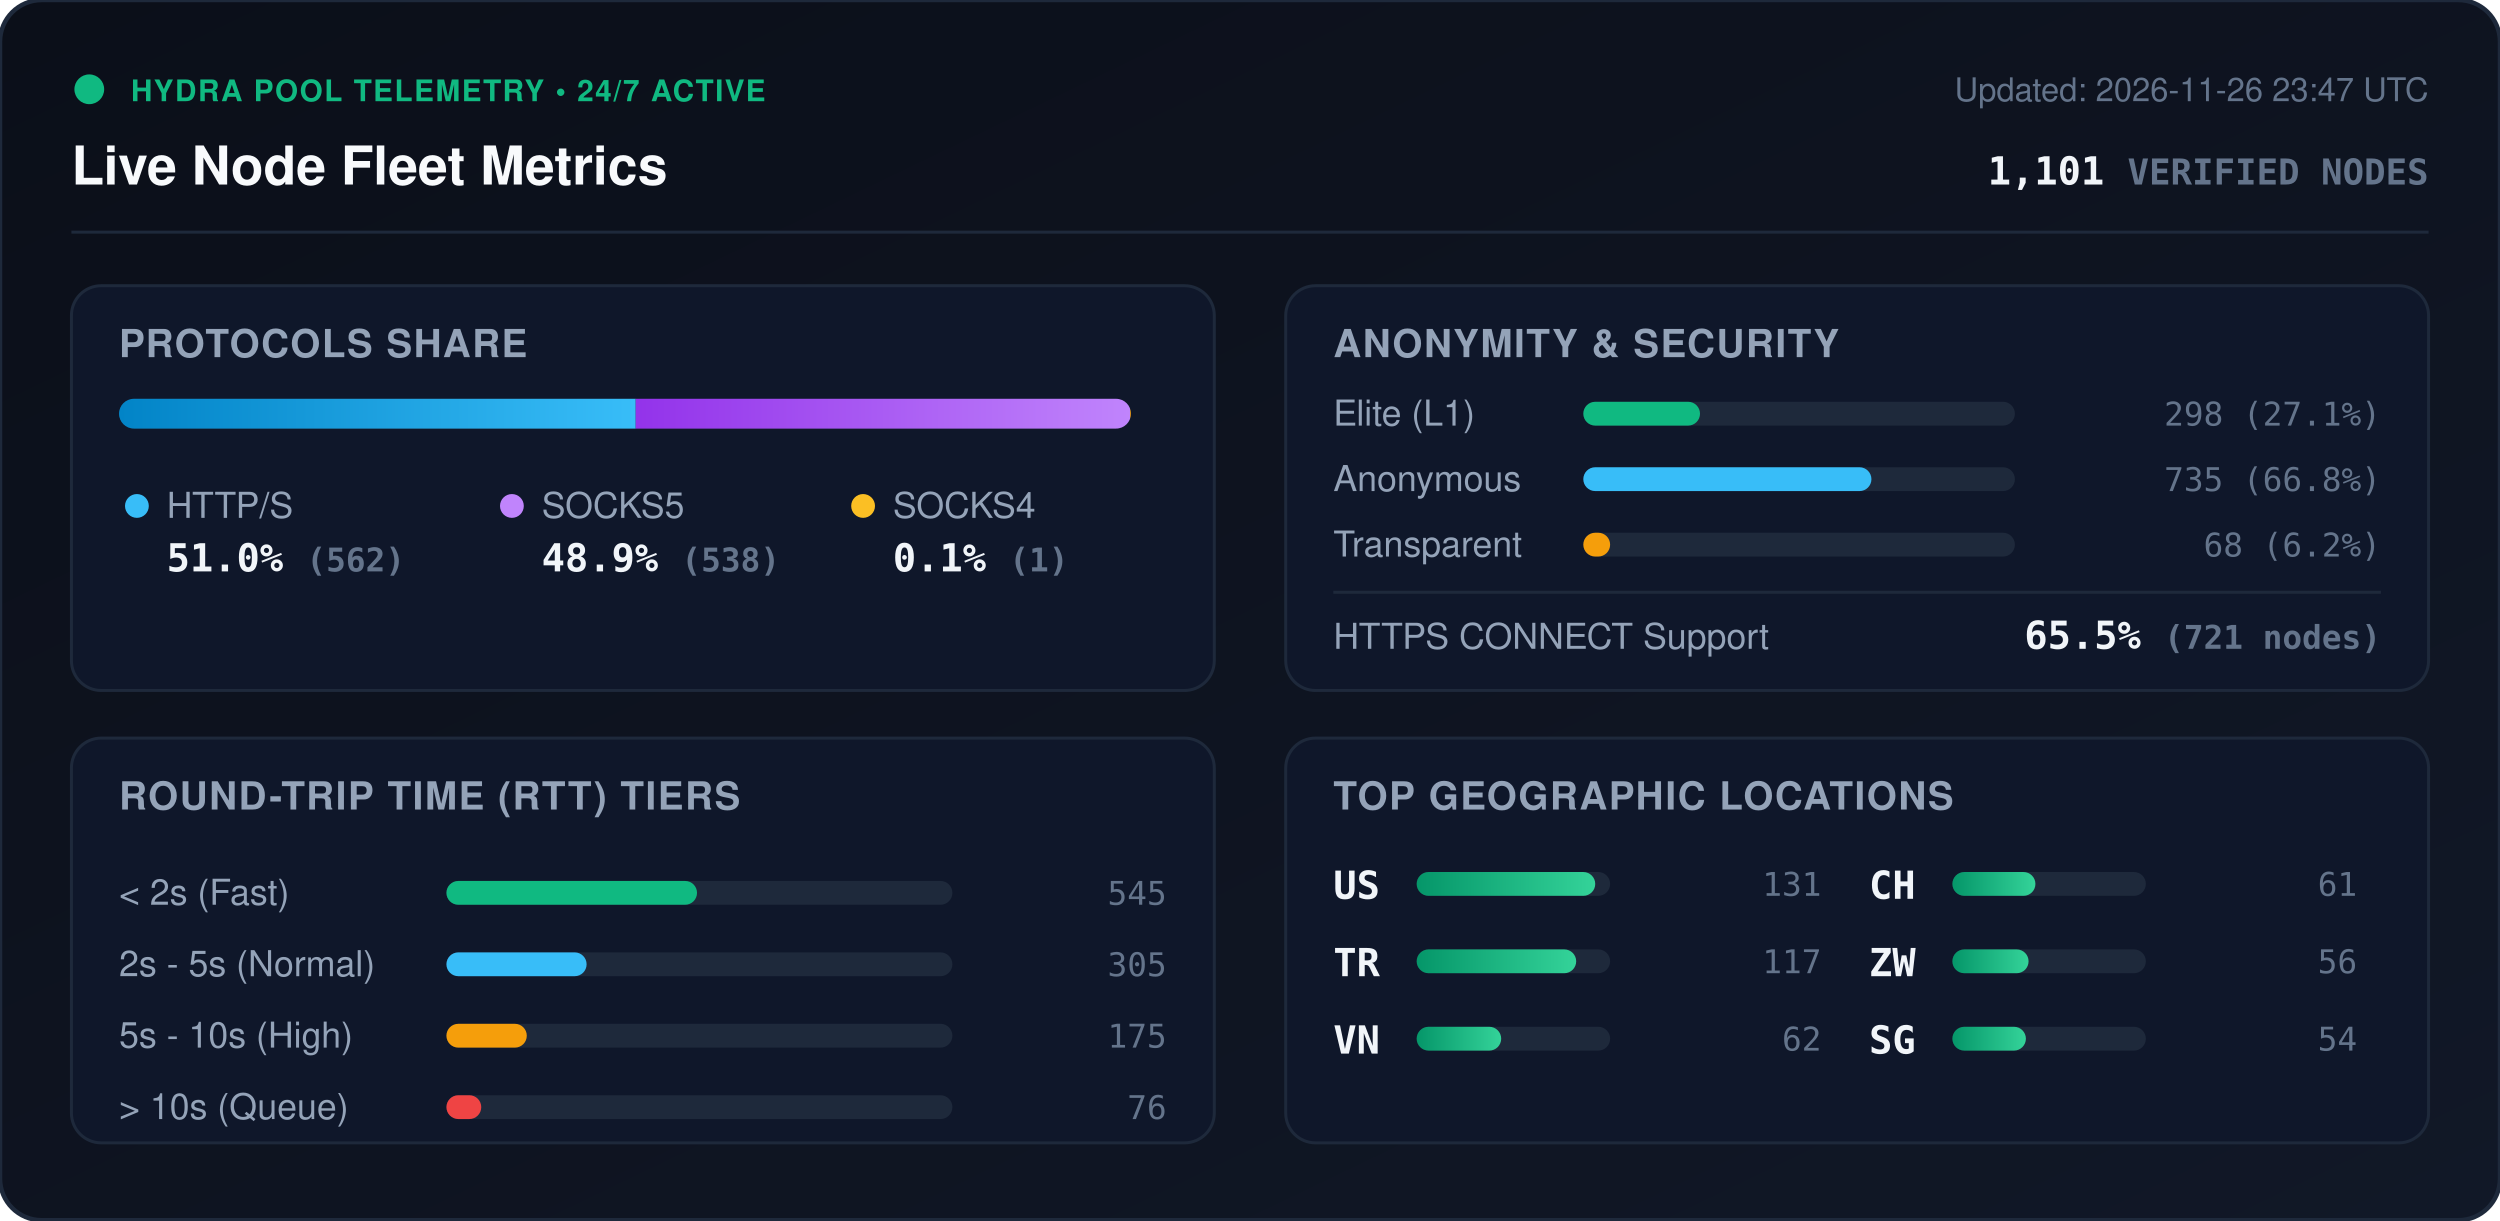
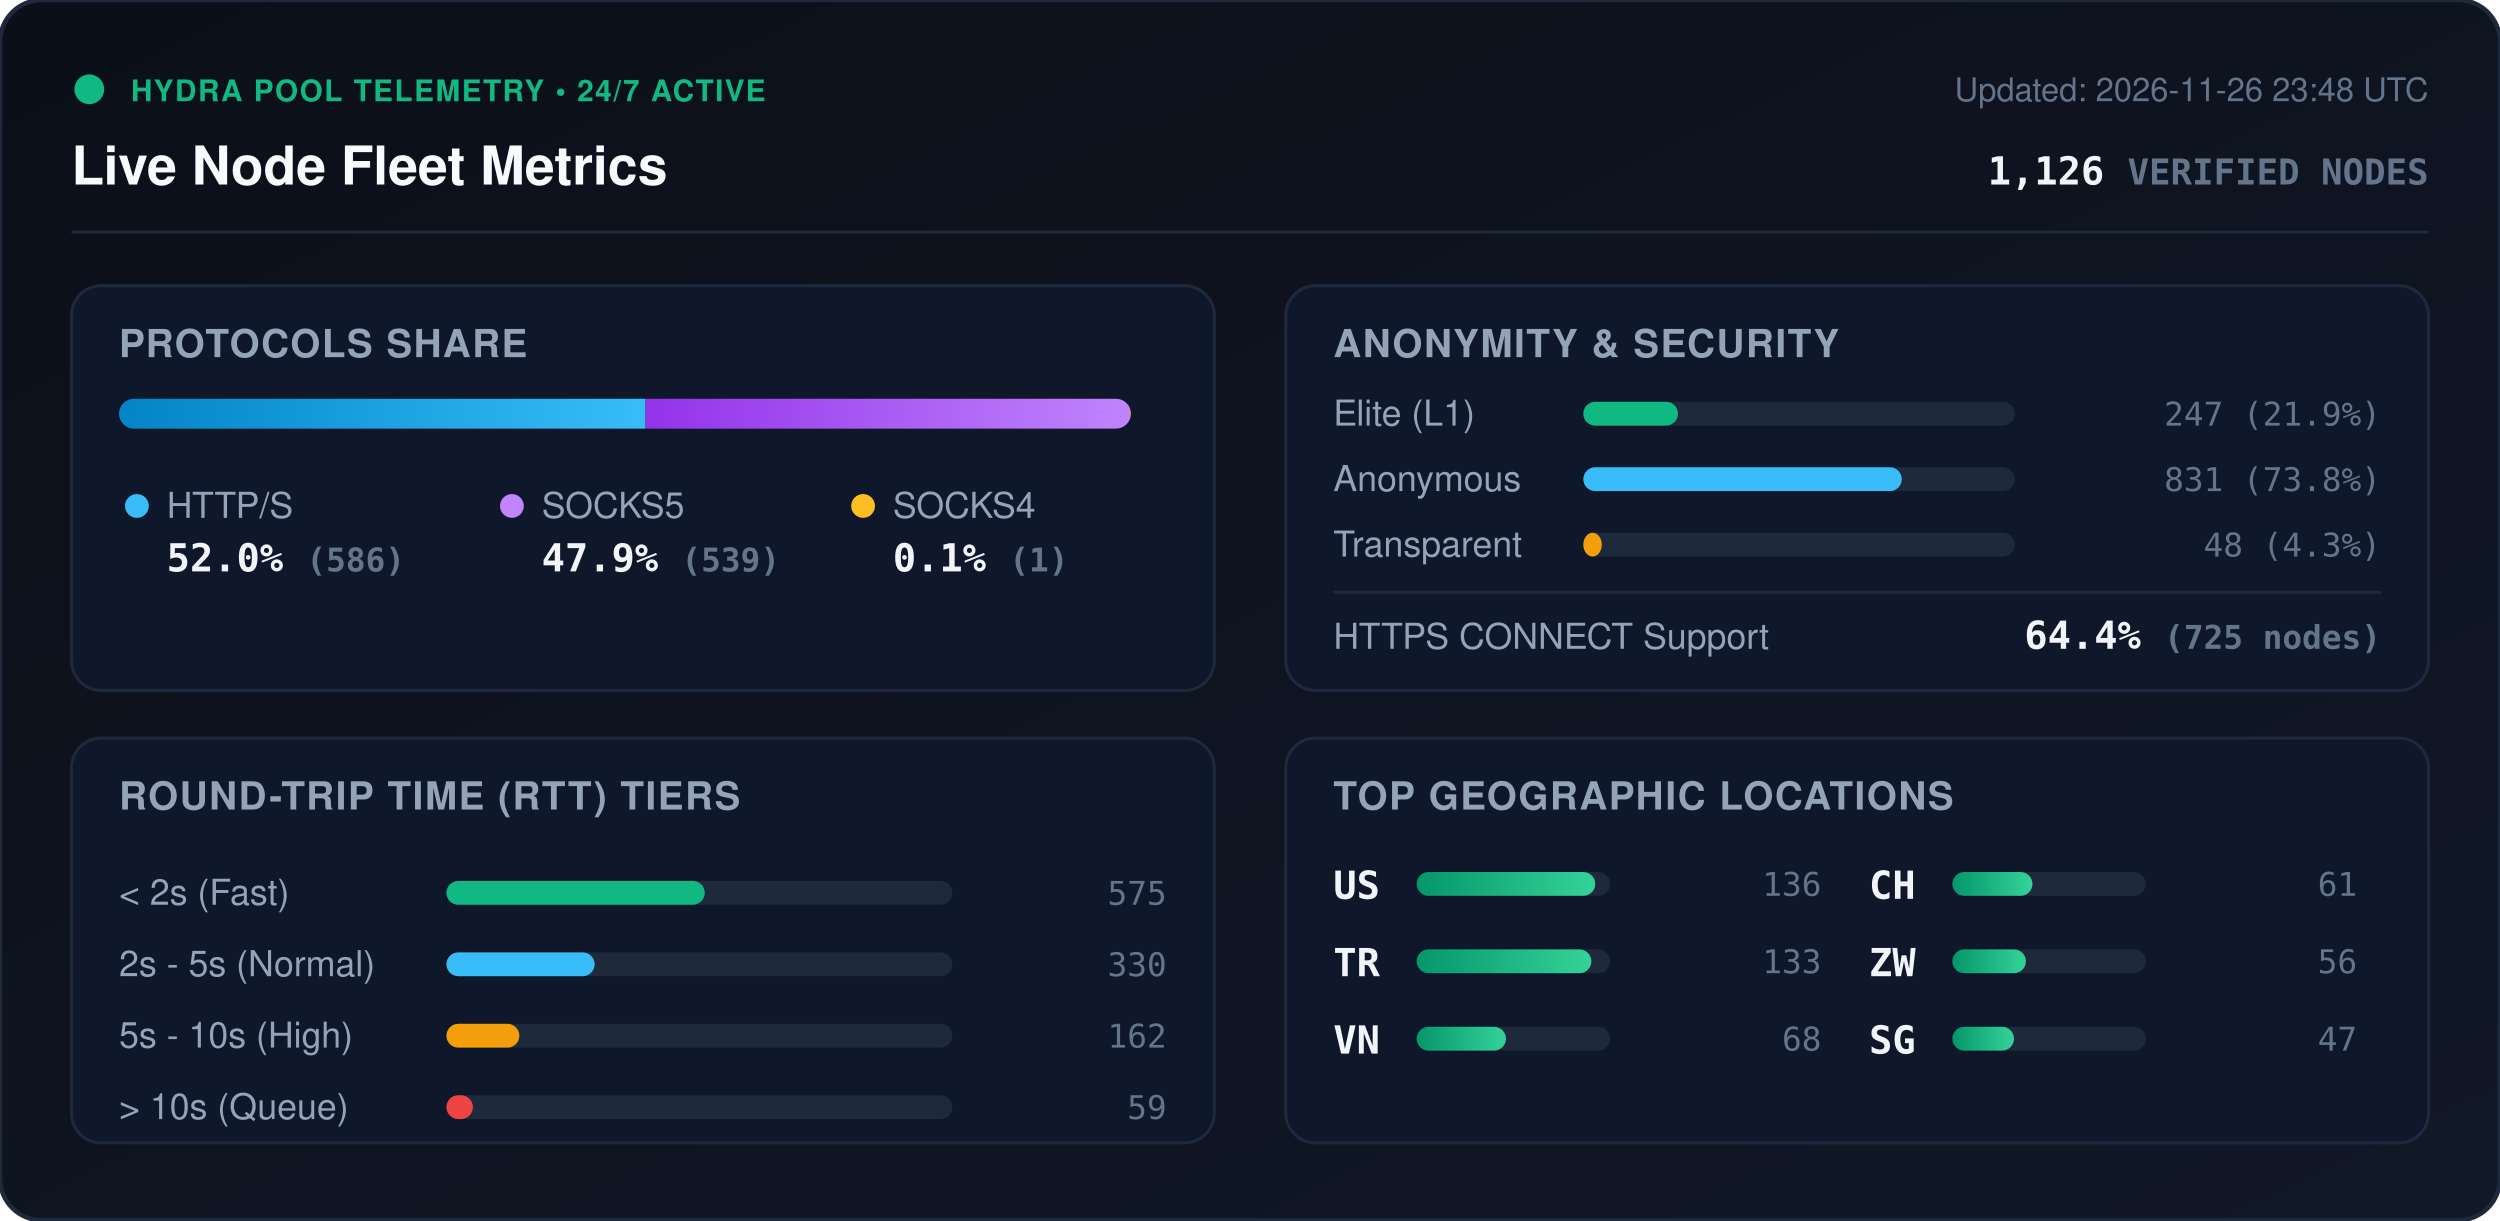
<svg xmlns="http://www.w3.org/2000/svg" viewBox="0 0 840 410" width="840" height="410" style="max-width: 100%; height: auto;">
  <defs>
    <linearGradient id="bg" x1="0%" y1="0%" x2="100%" y2="100%">
      <stop offset="0%" stop-color="#0b0f19" />
      <stop offset="100%" stop-color="#111827" />
    </linearGradient>
    <linearGradient id="bar-http" x1="0%" y1="0%" x2="100%" y2="0%">
      <stop offset="0%" stop-color="#0284c7" />
      <stop offset="100%" stop-color="#38bdf8" />
    </linearGradient>
    <linearGradient id="bar-socks5" x1="0%" y1="0%" x2="100%" y2="0%">
      <stop offset="0%" stop-color="#9333ea" />
      <stop offset="100%" stop-color="#c084fc" />
    </linearGradient>
    <linearGradient id="bar-socks4" x1="0%" y1="0%" x2="100%" y2="0%">
      <stop offset="0%" stop-color="#d97706" />
      <stop offset="100%" stop-color="#fbbf24" />
    </linearGradient>
    <linearGradient id="bar-green" x1="0%" y1="0%" x2="100%" y2="0%">
      <stop offset="0%" stop-color="#059669" />
      <stop offset="100%" stop-color="#34d399" />
    </linearGradient>
    <clipPath id="prog-track-clip">
      <rect width="340.0" height="10" rx="5" />
    </clipPath>
    <style>
      .title { font: 700 18px -apple-system, BlinkMacSystemFont, 'Segoe UI', Helvetica, Arial, sans-serif; fill: #f8fafc; }
      .sub { font: 500 11px -apple-system, BlinkMacSystemFont, 'Segoe UI', Helvetica, Arial, sans-serif; fill: #64748b; }
      .section-hdr { font: 600 13px -apple-system, BlinkMacSystemFont, 'Segoe UI', Helvetica, Arial, sans-serif; fill: #94a3b8; letter-spacing: 0.5px; }
      .metric-val { font: 700 13px -apple-system, BlinkMacSystemFont, 'Segoe UI', Helvetica, Arial, sans-serif; fill: #f1f5f9; }
      .metric-lbl { font: 500 12px -apple-system, BlinkMacSystemFont, 'Segoe UI', Helvetica, Arial, sans-serif; fill: #94a3b8; }
      .badge-txt { font: 700 10px -apple-system, BlinkMacSystemFont, 'Segoe UI', Helvetica, Arial, sans-serif; fill: #10b981; letter-spacing: 0.5px; }
      .mono { font-family: ui-monospace, SFMono-Regular, Menlo, Monaco, Consolas, monospace; }
      .pulse { animation: beacon 2s infinite ease-in-out; }
      @keyframes beacon { 0%, 100% { opacity: 1; } 50% { opacity: 0.35; } }
    </style>
  </defs>
  <rect width="840" height="410" rx="14" fill="url(#bg)" stroke="#1e293b" stroke-width="1.5" />
  <g transform="translate(24, 24)">
    <circle cx="6" cy="6" r="5" fill="#10b981" class="pulse" />
    <text x="20" y="10" class="badge-txt">HYDRA POOL TELEMETRY • 24/7 ACTIVE</text>
    <text x="0" y="38" class="title">Live Node Fleet Metrics</text>
-     <text x="792" y="10" text-anchor="end" class="sub">Updated: 2026-11-26 23:47 UTC</text>
-     <text x="792" y="38" text-anchor="end" class="metric-val mono" fill="#38bdf8">1,101 <tspan font-size="12" fill="#64748b">VERIFIED NODES</tspan>
+     <text x="792" y="10" text-anchor="end" class="sub">Updated: 2026-11-26 23:48 UTC</text>
+     <text x="792" y="38" text-anchor="end" class="metric-val mono" fill="#38bdf8">1,126 <tspan font-size="12" fill="#64748b">VERIFIED NODES</tspan>
    </text>
  </g>
  <line x1="24" y1="78" x2="816" y2="78" stroke="#1e293b" stroke-width="1" />
  <g transform="translate(24, 96)">
    <rect width="384" height="136" rx="10" fill="#0f172a" stroke="#1e293b" />
    <text x="16" y="24" class="section-hdr">PROTOCOLS SHARE</text>
    <g transform="translate(16, 38)">
      <rect width="340.0" height="10" rx="5" fill="#1e293b" />
      <g clip-path="url(#prog-track-clip)">
-         <rect x="0" width="173.6" height="10" fill="url(#bar-http)" />
-         <rect x="173.6" width="166.1" height="10" fill="url(#bar-socks5)" />
+         <rect x="0" width="176.9" height="10" fill="url(#bar-http)" />
+         <rect x="176.9" width="162.8" height="10" fill="url(#bar-socks5)" />
        <rect x="339.7" width="0.3" height="10" fill="url(#bar-socks4)" />
      </g>
    </g>
    <g transform="translate(16, 68)">
      <circle cx="6" cy="6" r="4" fill="#38bdf8" />
      <text x="16" y="10" class="metric-lbl">HTTP/S</text>
-       <text x="16" y="28" class="metric-val mono">51.0% <tspan font-size="11" fill="#64748b">(562)</tspan>
+       <text x="16" y="28" class="metric-val mono">52.0% <tspan font-size="11" fill="#64748b">(586)</tspan>
      </text>
      <circle cx="132" cy="6" r="4" fill="#c084fc" />
      <text x="142" y="10" class="metric-lbl">SOCKS5</text>
-       <text x="142" y="28" class="metric-val mono">48.9% <tspan font-size="11" fill="#64748b">(538)</tspan>
+       <text x="142" y="28" class="metric-val mono">47.9% <tspan font-size="11" fill="#64748b">(539)</tspan>
      </text>
      <circle cx="250" cy="6" r="4" fill="#fbbf24" />
      <text x="260" y="10" class="metric-lbl">SOCKS4</text>
      <text x="260" y="28" class="metric-val mono">0.1% <tspan font-size="11" fill="#64748b">(1)</tspan>
      </text>
    </g>
  </g>
  <g transform="translate(432, 96)">
    <rect width="384" height="136" rx="10" fill="#0f172a" stroke="#1e293b" />
    <text x="16" y="24" class="section-hdr">ANONYMITY &amp; SECURITY</text>
    <text x="16" y="47" class="metric-lbl">Elite (L1)</text>
    <rect x="100" y="39" width="145.0" height="8" rx="4" fill="#1e293b" />
-     <rect x="100" y="39" width="39.2" height="8" rx="4" fill="#10b981" />
-     <text x="368" y="47" text-anchor="end" class="mono sub" fill="#e2e8f0">298 (27.1%)</text>
+     <rect x="100" y="39" width="31.8" height="8" rx="4" fill="#10b981" />
+     <text x="368" y="47" text-anchor="end" class="mono sub" fill="#e2e8f0">247 (21.9%)</text>
    <text x="16" y="69" class="metric-lbl">Anonymous</text>
    <rect x="100" y="61" width="145.0" height="8" rx="4" fill="#1e293b" />
-     <rect x="100" y="61" width="96.8" height="8" rx="4" fill="#38bdf8" />
-     <text x="368" y="69" text-anchor="end" class="mono sub" fill="#e2e8f0">735 (66.8%)</text>
+     <rect x="100" y="61" width="107.0" height="8" rx="4" fill="#38bdf8" />
+     <text x="368" y="69" text-anchor="end" class="mono sub" fill="#e2e8f0">831 (73.8%)</text>
    <text x="16" y="91" class="metric-lbl">Transparent</text>
    <rect x="100" y="83" width="145.0" height="8" rx="4" fill="#1e293b" />
-     <rect x="100" y="83" width="9.0" height="8" rx="4" fill="#f59e0b" />
-     <text x="368" y="91" text-anchor="end" class="mono sub" fill="#e2e8f0">68 (6.2%)</text>
+     <rect x="100" y="83" width="6.2" height="8" rx="4" fill="#f59e0b" />
+     <text x="368" y="91" text-anchor="end" class="mono sub" fill="#e2e8f0">48 (4.3%)</text>
    <line x1="16" y1="103" x2="368" y2="103" stroke="#1e293b" stroke-width="1" />
    <text x="16" y="122" class="metric-lbl">HTTPS CONNECT Support</text>
-     <text x="368" y="122" text-anchor="end" class="metric-val mono" fill="#34d399">65.5% <tspan font-size="11" fill="#64748b">(721 nodes)</tspan>
+     <text x="368" y="122" text-anchor="end" class="metric-val mono" fill="#34d399">64.4% <tspan font-size="11" fill="#64748b">(725 nodes)</tspan>
    </text>
  </g>
  <g transform="translate(24, 248)">
    <rect width="384" height="136" rx="10" fill="#0f172a" stroke="#1e293b" />
    <text x="16" y="24" class="section-hdr">ROUND-TRIP TIME (RTT) TIERS</text>
    <g transform="translate(16, 42)">
      <text x="0" y="14" class="metric-lbl">&lt; 2s (Fast)</text>
      <rect x="110" y="6" width="170" height="8" rx="4" fill="#1e293b" />
-       <rect x="110" y="6" width="84.2" height="8" rx="4" fill="#10b981" />
-       <text x="352" y="14" text-anchor="end" class="mono sub">545</text>
+       <rect x="110" y="6" width="86.8" height="8" rx="4" fill="#10b981" />
+       <text x="352" y="14" text-anchor="end" class="mono sub">575</text>
      <text x="0" y="38" class="metric-lbl">2s - 5s (Normal)</text>
      <rect x="110" y="30" width="170" height="8" rx="4" fill="#1e293b" />
-       <rect x="110" y="30" width="47.1" height="8" rx="4" fill="#38bdf8" />
-       <text x="352" y="38" text-anchor="end" class="mono sub">305</text>
+       <rect x="110" y="30" width="49.8" height="8" rx="4" fill="#38bdf8" />
+       <text x="352" y="38" text-anchor="end" class="mono sub">330</text>
      <text x="0" y="62" class="metric-lbl">5s - 10s (High)</text>
      <rect x="110" y="54" width="170" height="8" rx="4" fill="#1e293b" />
-       <rect x="110" y="54" width="27.0" height="8" rx="4" fill="#f59e0b" />
-       <text x="352" y="62" text-anchor="end" class="mono sub">175</text>
+       <rect x="110" y="54" width="24.5" height="8" rx="4" fill="#f59e0b" />
+       <text x="352" y="62" text-anchor="end" class="mono sub">162</text>
      <text x="0" y="86" class="metric-lbl">&gt; 10s (Queue)</text>
      <rect x="110" y="78" width="170" height="8" rx="4" fill="#1e293b" />
-       <rect x="110" y="78" width="11.7" height="8" rx="4" fill="#ef4444" />
-       <text x="352" y="86" text-anchor="end" class="mono sub">76</text>
+       <rect x="110" y="78" width="8.9" height="8" rx="4" fill="#ef4444" />
+       <text x="352" y="86" text-anchor="end" class="mono sub">59</text>
    </g>
  </g>
  <g transform="translate(432, 248)">
    <rect width="384" height="136" rx="10" fill="#0f172a" stroke="#1e293b" />
    <text x="16" y="24" class="section-hdr">TOP GEOGRAPHIC LOCATIONS</text>
    <g transform="translate(16, 42)">
      <g transform="translate(0, 0)">
        <text x="0" y="12" class="mono metric-val" font-size="12">US</text>
        <rect x="28" y="3" width="65" height="8" rx="4" fill="#1e293b" />
        <rect x="28" y="3" width="60.0" height="8" rx="4" fill="url(#bar-green)" />
-         <text x="164" y="11" text-anchor="end" class="mono sub">131</text>
+         <text x="164" y="11" text-anchor="end" class="mono sub">136</text>
      </g>
      <g transform="translate(0, 26)">
        <text x="0" y="12" class="mono metric-val" font-size="12">TR</text>
        <rect x="28" y="3" width="65" height="8" rx="4" fill="#1e293b" />
-         <rect x="28" y="3" width="53.6" height="8" rx="4" fill="url(#bar-green)" />
-         <text x="164" y="11" text-anchor="end" class="mono sub">117</text>
+         <rect x="28" y="3" width="58.7" height="8" rx="4" fill="url(#bar-green)" />
+         <text x="164" y="11" text-anchor="end" class="mono sub">133</text>
      </g>
      <g transform="translate(0, 52)">
        <text x="0" y="12" class="mono metric-val" font-size="12">VN</text>
        <rect x="28" y="3" width="65" height="8" rx="4" fill="#1e293b" />
-         <rect x="28" y="3" width="28.4" height="8" rx="4" fill="url(#bar-green)" />
-         <text x="164" y="11" text-anchor="end" class="mono sub">62</text>
+         <rect x="28" y="3" width="30.0" height="8" rx="4" fill="url(#bar-green)" />
+         <text x="164" y="11" text-anchor="end" class="mono sub">68</text>
      </g>
      <g transform="translate(180, 0)">
        <text x="0" y="12" class="mono metric-val" font-size="12">CH</text>
        <rect x="28" y="3" width="65" height="8" rx="4" fill="#1e293b" />
-         <rect x="28" y="3" width="27.9" height="8" rx="4" fill="url(#bar-green)" />
+         <rect x="28" y="3" width="26.9" height="8" rx="4" fill="url(#bar-green)" />
        <text x="164" y="11" text-anchor="end" class="mono sub">61</text>
      </g>
      <g transform="translate(180, 26)">
        <text x="0" y="12" class="mono metric-val" font-size="12">ZW</text>
        <rect x="28" y="3" width="65" height="8" rx="4" fill="#1e293b" />
-         <rect x="28" y="3" width="25.6" height="8" rx="4" fill="url(#bar-green)" />
+         <rect x="28" y="3" width="24.7" height="8" rx="4" fill="url(#bar-green)" />
        <text x="164" y="11" text-anchor="end" class="mono sub">56</text>
      </g>
      <g transform="translate(180, 52)">
        <text x="0" y="12" class="mono metric-val" font-size="12">SG</text>
        <rect x="28" y="3" width="65" height="8" rx="4" fill="#1e293b" />
-         <rect x="28" y="3" width="24.7" height="8" rx="4" fill="url(#bar-green)" />
-         <text x="164" y="11" text-anchor="end" class="mono sub">54</text>
+         <rect x="28" y="3" width="20.7" height="8" rx="4" fill="url(#bar-green)" />
+         <text x="164" y="11" text-anchor="end" class="mono sub">47</text>
      </g>
    </g>
  </g>
</svg>
